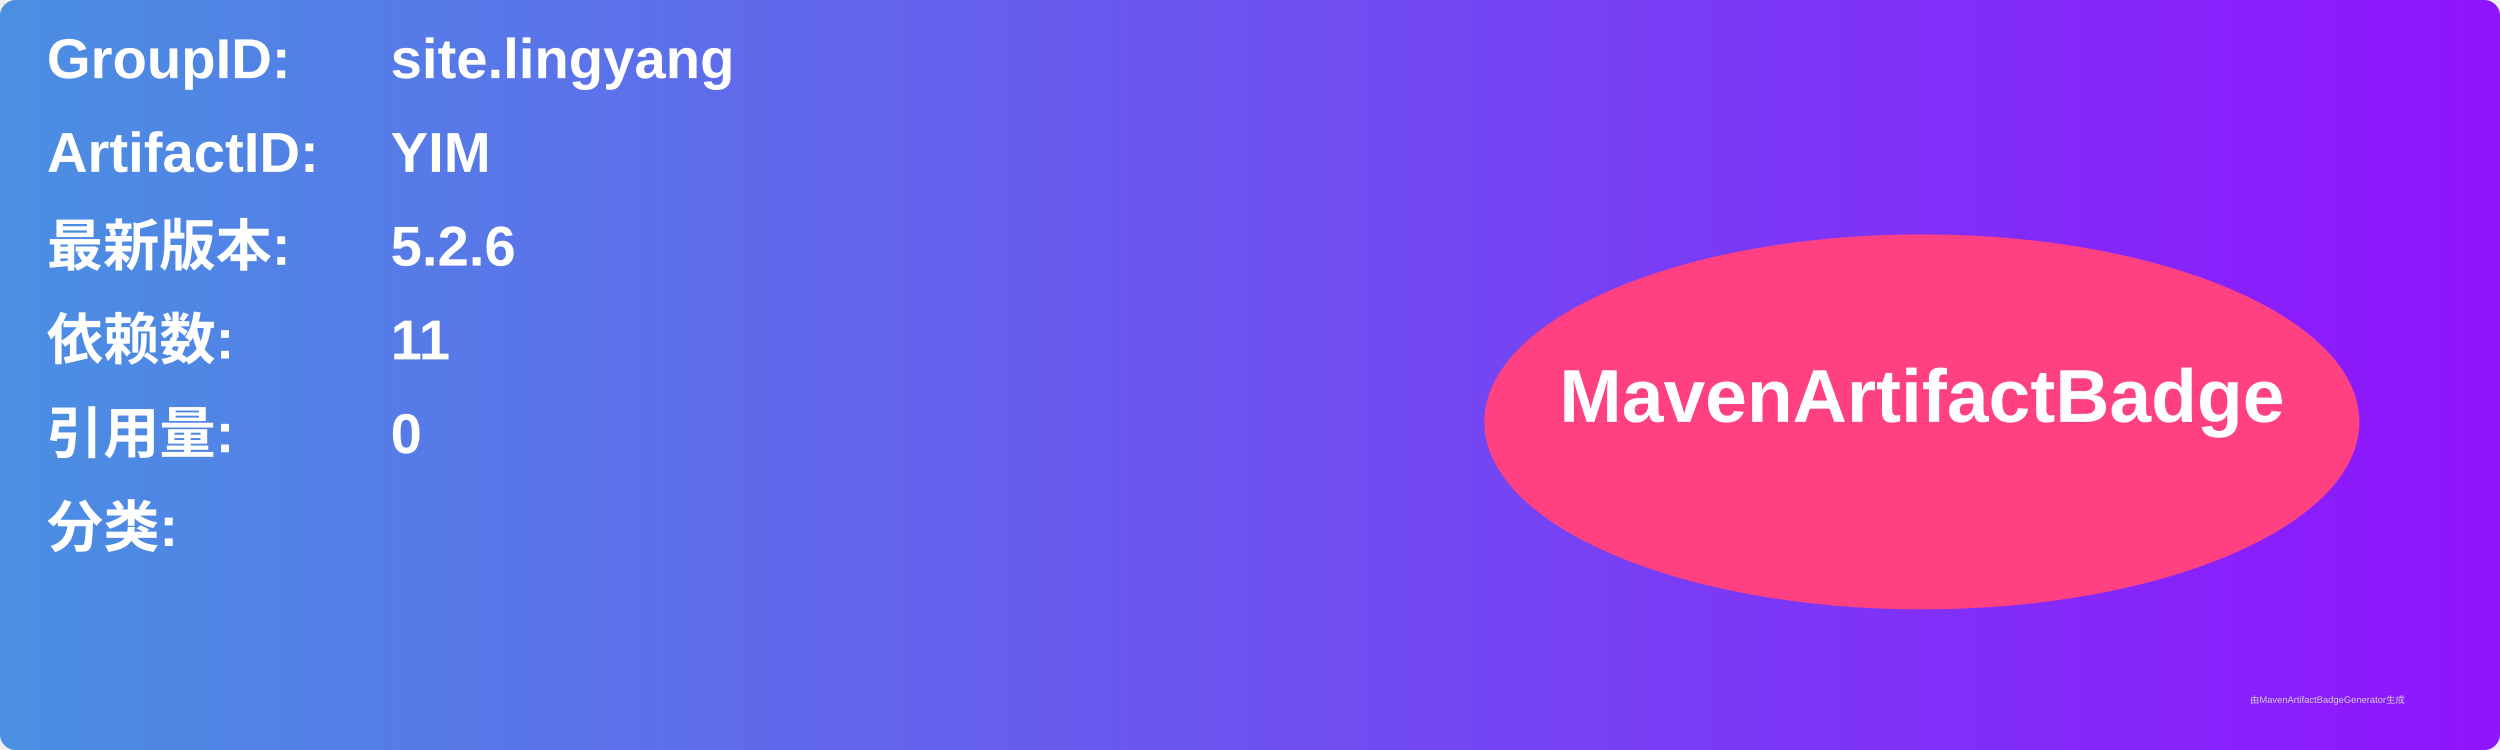
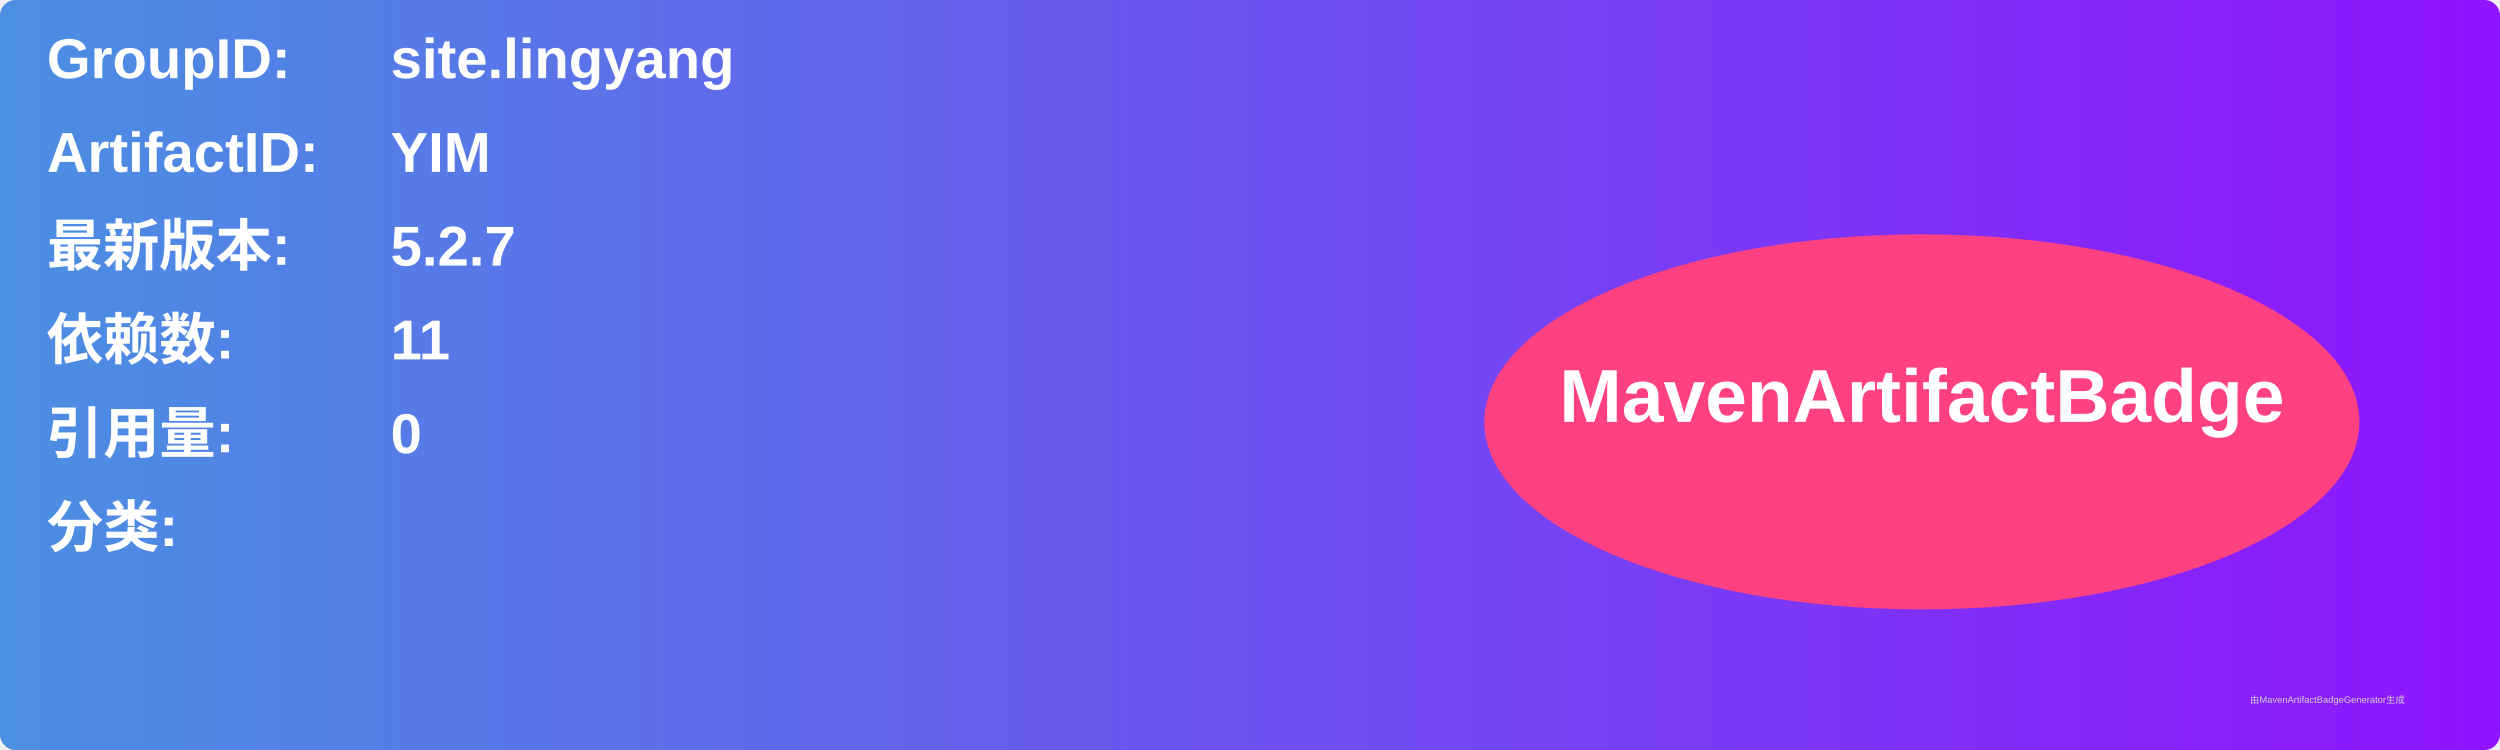
<svg xmlns="http://www.w3.org/2000/svg" width="800" height="240" viewBox="0 0 800 240">
  <linearGradient id="grad" x1="0%" y1="0%" x2="100%" y2="0%">
    <stop offset="0%" stop-color="#4a90e2" />
    <stop offset="100%" stop-color="#9013fe" />
  </linearGradient>
  <rect width="100%" height="100%" rx="5" ry="5" fill="url(#grad)" />
  <g transform="translate(15, 15)">
    <text x="0" y="10" font-family="Arial" font-size="18" fill="white" font-weight="bold" width="260">GroupID:</text>
    <text x="110" y="10" font-family="Arial" font-size="18" fill="white" font-weight="bold" width="460">site.lingyang</text>
    <text x="0" y="40" font-family="Arial" font-size="18" fill="white" font-weight="bold" width="260">ArtifactID:</text>
    <text x="110" y="40" font-family="Arial" font-size="18" fill="white" font-weight="bold" width="460">YIM</text>
    <text x="0" y="70" font-family="Arial" font-size="18" fill="white" font-weight="bold">最新版本:</text>
    <text x="110" y="70" font-family="Arial" font-size="18" fill="white" font-weight="bold">
-       <tspan font-weight="bold">5.2.6</tspan>
+       <tspan font-weight="bold">5.2.7</tspan>
    </text>
    <text x="0" y="100" font-family="Arial" font-size="18" fill="white" font-weight="bold">依赖数: </text>
    <text x="110" y="100" font-family="Arial" font-size="18" fill="white">
      <tspan font-weight="bold">11</tspan>
    </text>
    <text x="0" y="130" font-family="Arial" font-size="18" fill="white" font-weight="bold">引用量: </text>
    <text x="110" y="130" font-family="Arial" font-size="18" fill="white">
      <tspan font-weight="bold">0</tspan>
    </text>
    <text x="0" y="160" font-family="Arial" font-size="18" fill="white" font-weight="bold">分类:</text>
    <text x="10" y="190" font-family="Arial" font-size="10" fill="white">
      <tspan font-weight="bold" />
    </text>
    <ellipse cx="600" cy="120" rx="140" ry="60" fill="#ff4081" />
    <text x="600" y="120" text-anchor="middle" font-family="Arial" font-size="24" fill="white" font-weight="bold">MavenArtifactBadge</text>
  </g>
  <text x="720" y="225" font-family="Arial" font-size="3" fill="#d0d0d0">由MavenArtifactBadgeGenerator生成</text>
</svg>
